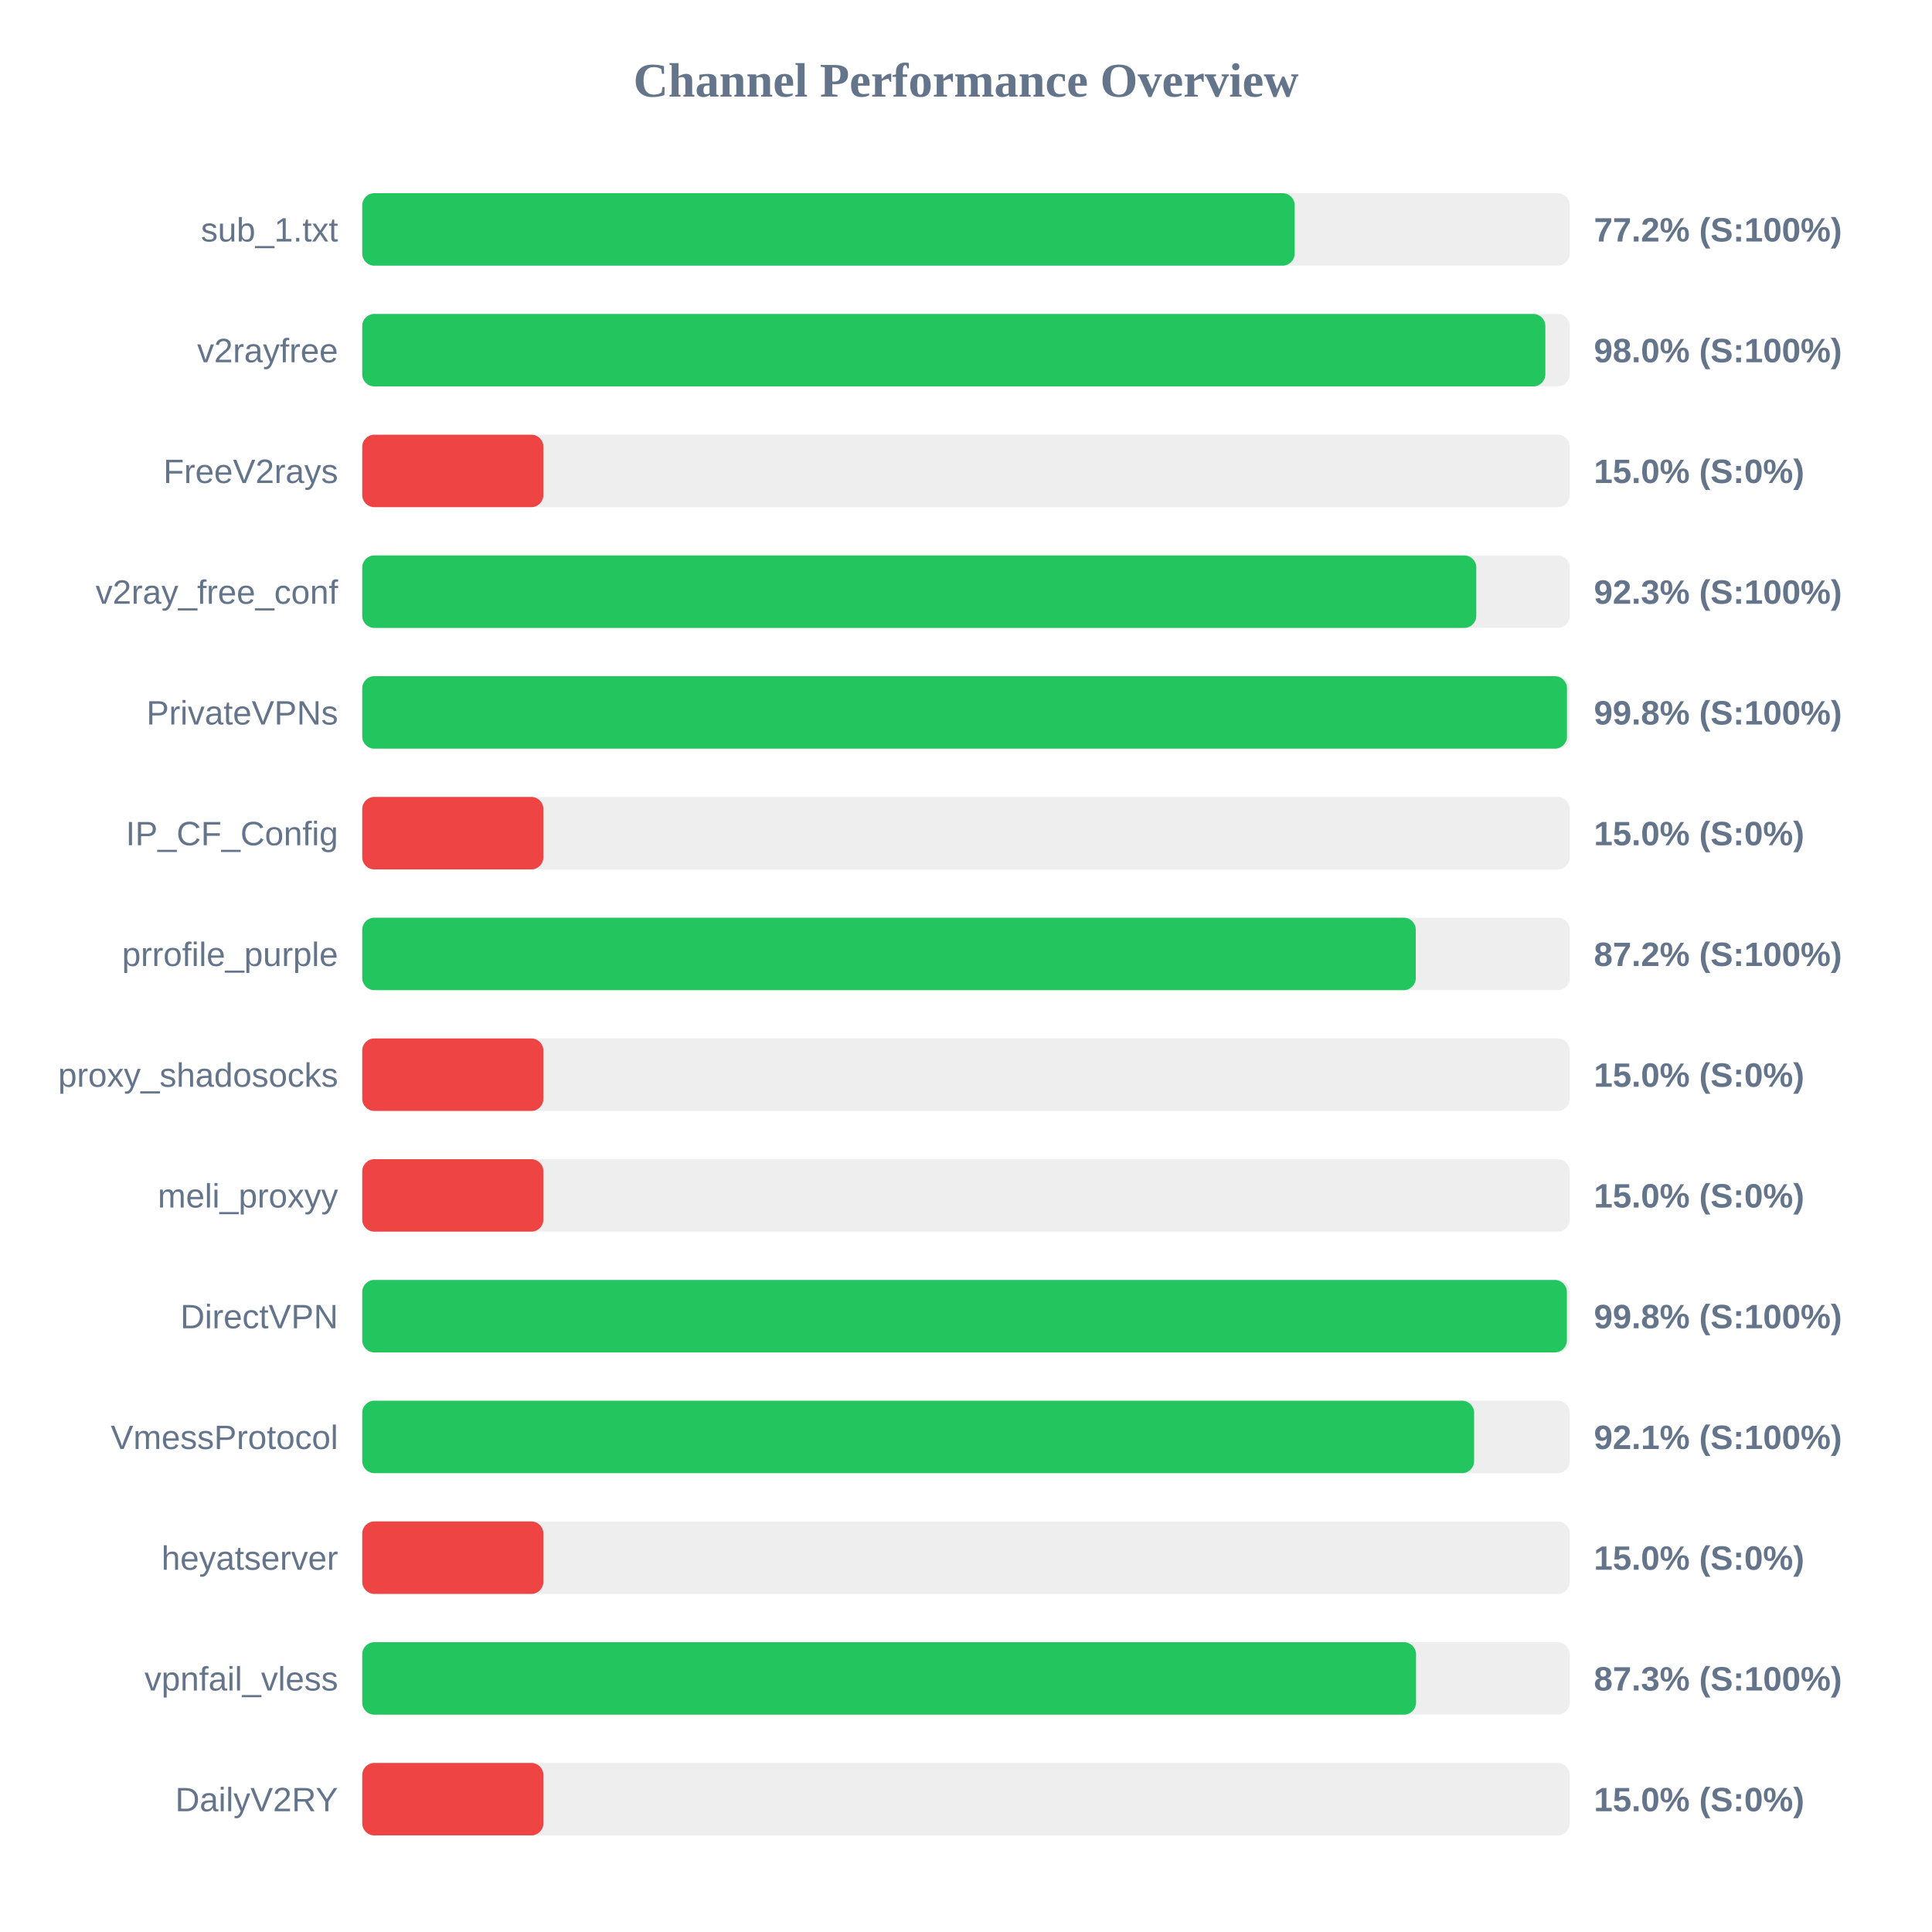
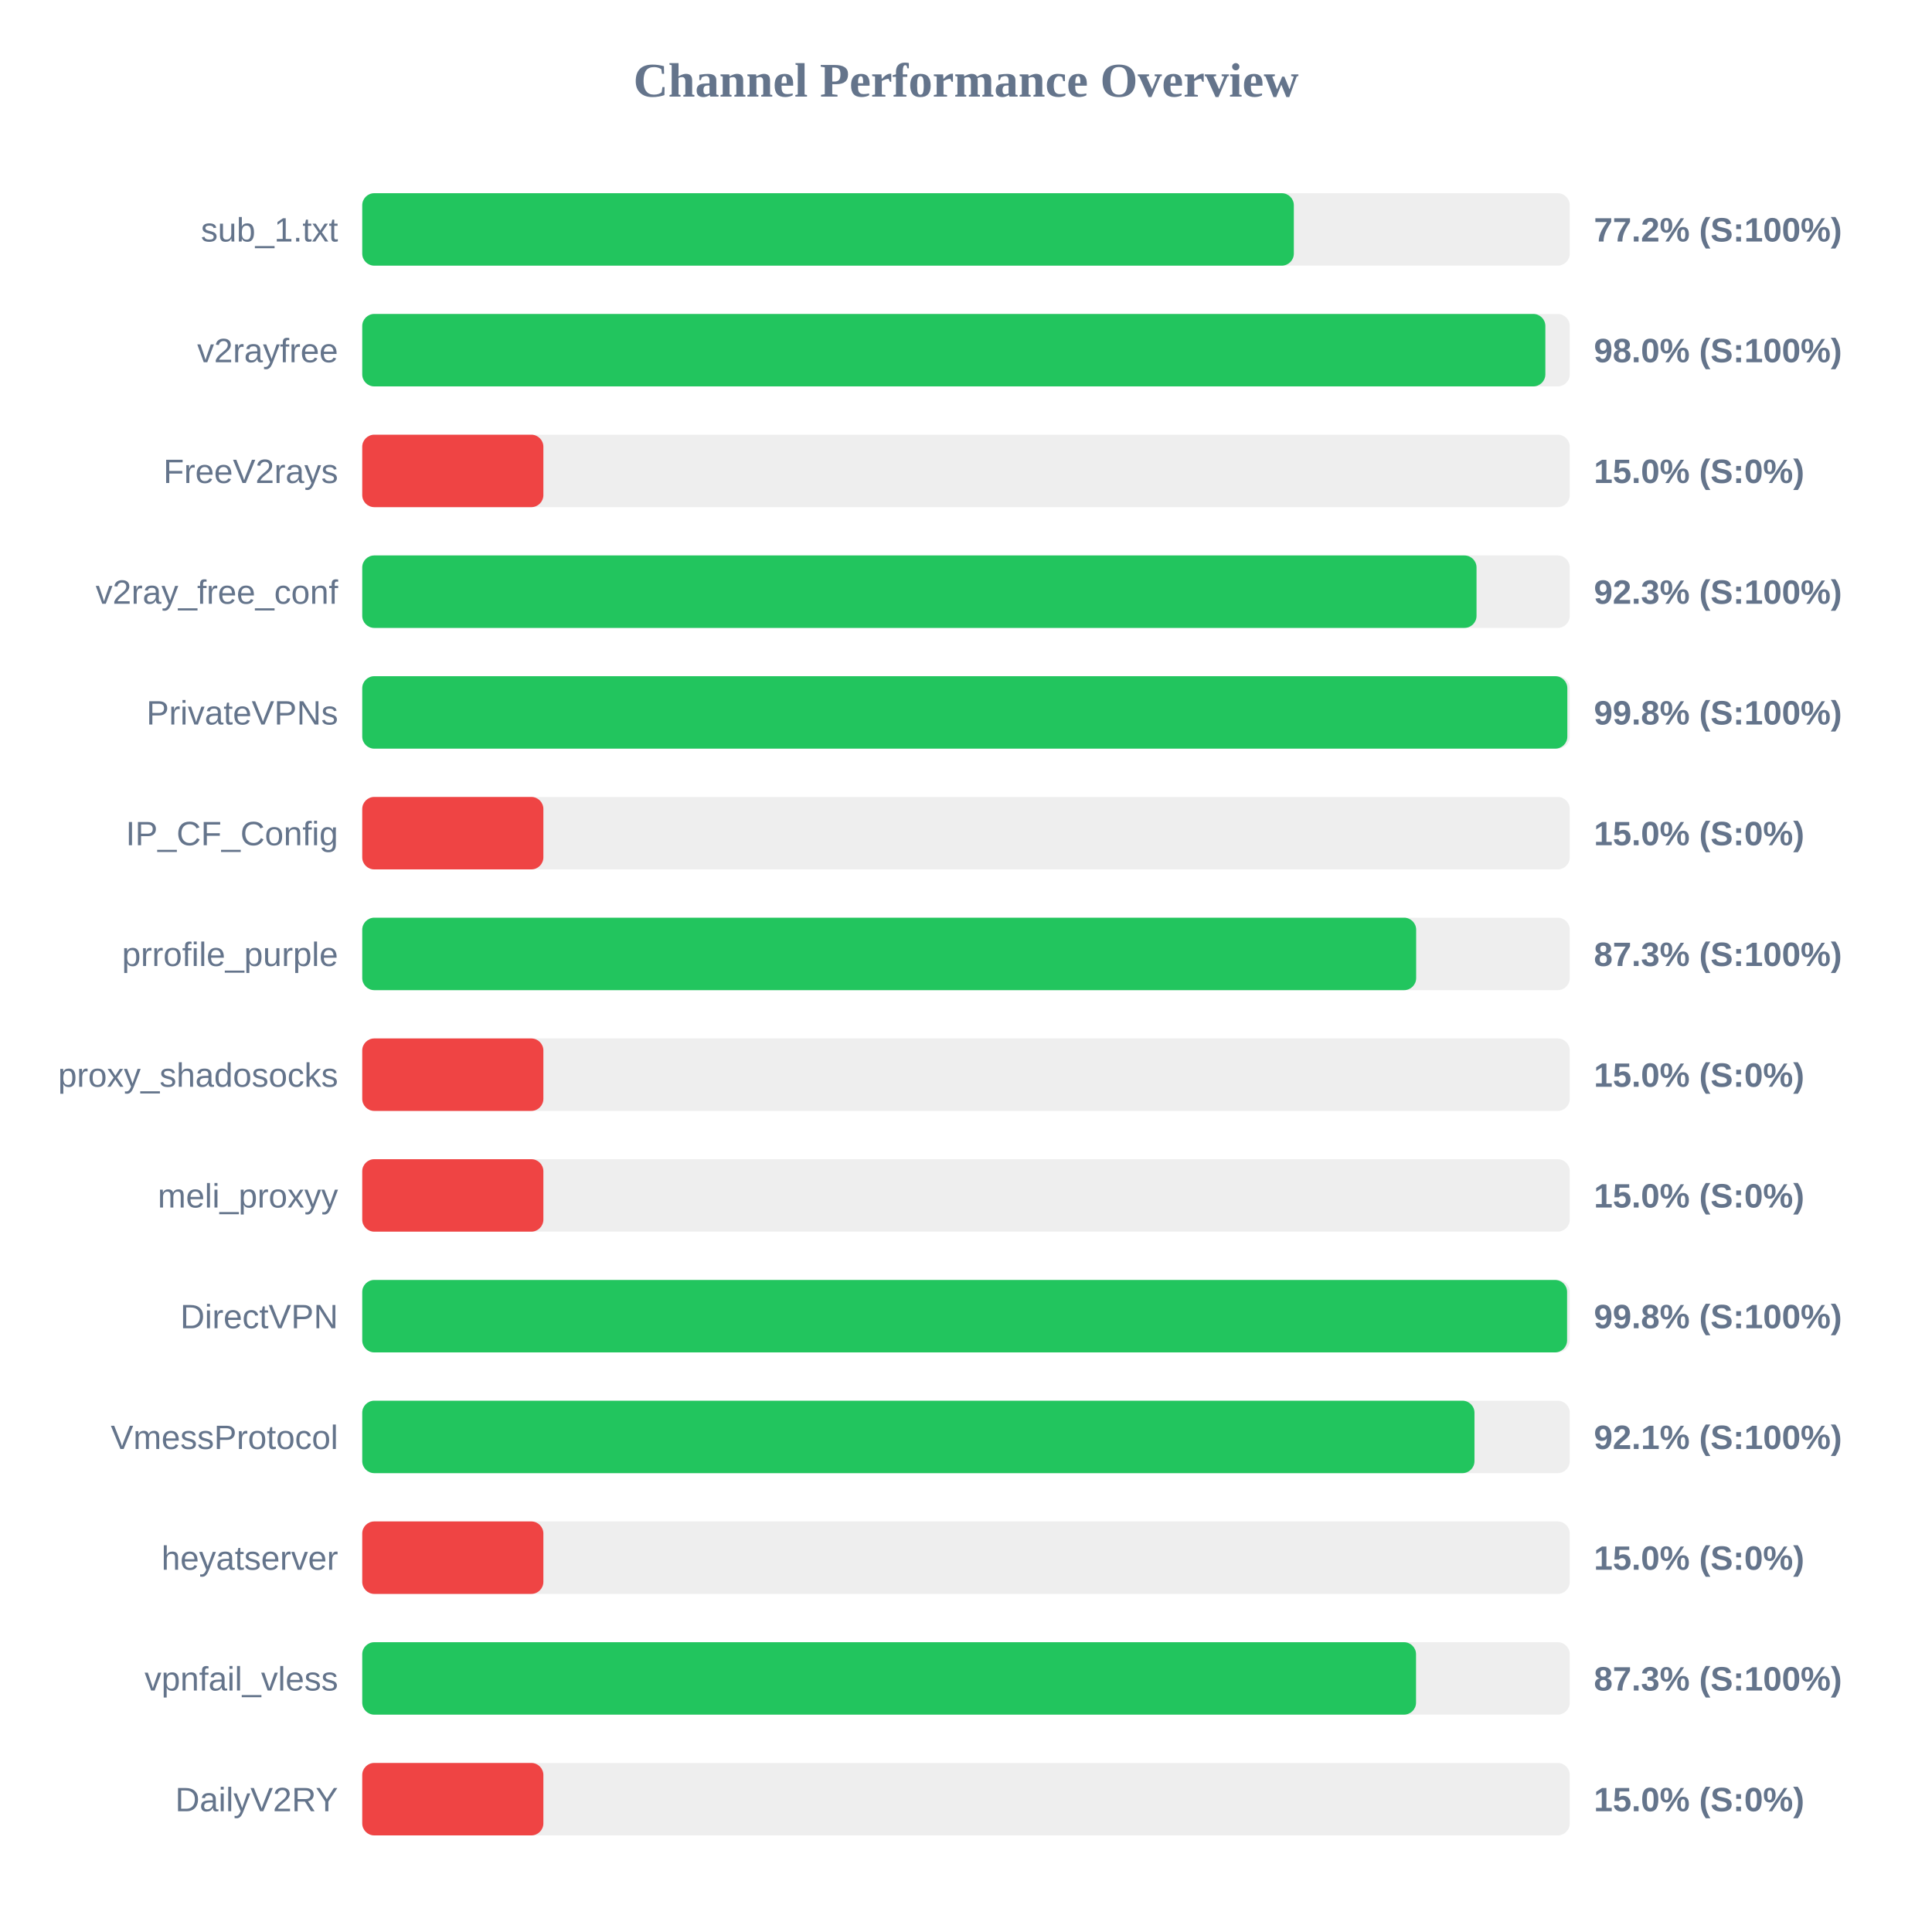
<svg xmlns="http://www.w3.org/2000/svg" width="800" height="800" version="1.1">
  <style>
        .row { font: 14px Arial; fill: #64748b; }
        .score { font: bold 14px Arial; fill: #64748b; }
    </style>
  <text x="400" y="40" text-anchor="middle" font-size="20px" font-weight="bold" fill="#64748b">Channel Performance Overview</text>
  <rect x="150" y="80" width="500" height="30" fill="#eee" rx="5" />
-   <rect x="150" y="80" width="386.1" height="30" fill="#22c55e" rx="5" />
+   <rect x="150" y="80" width="385.75" height="30" fill="#22c55e" rx="5" />
  <text x="140" y="100" text-anchor="end" class="row">sub_1.txt</text>
  <text x="660" y="100" text-anchor="start" class="score">77.2% (S:100%)</text>
  <rect x="150" y="130" width="500" height="30" fill="#eee" rx="5" />
  <rect x="150" y="130" width="489.9" height="30" fill="#22c55e" rx="5" />
  <text x="140" y="150" text-anchor="end" class="row">v2rayfree</text>
  <text x="660" y="150" text-anchor="start" class="score">98.0% (S:100%)</text>
  <rect x="150" y="180" width="500" height="30" fill="#eee" rx="5" />
  <rect x="150" y="180" width="75.0" height="30" fill="#ef4444" rx="5" />
  <text x="140" y="200" text-anchor="end" class="row">FreeV2rays</text>
  <text x="660" y="200" text-anchor="start" class="score">15.0% (S:0%)</text>
  <rect x="150" y="230" width="500" height="30" fill="#eee" rx="5" />
-   <rect x="150" y="230" width="461.3" height="30" fill="#22c55e" rx="5" />
+   <rect x="150" y="230" width="461.4" height="30" fill="#22c55e" rx="5" />
  <text x="140" y="250" text-anchor="end" class="row">v2ray_free_conf</text>
  <text x="660" y="250" text-anchor="start" class="score">92.3% (S:100%)</text>
  <rect x="150" y="280" width="500" height="30" fill="#eee" rx="5" />
-   <rect x="150" y="280" width="498.85" height="30" fill="#22c55e" rx="5" />
+   <rect x="150" y="280" width="499.0" height="30" fill="#22c55e" rx="5" />
  <text x="140" y="300" text-anchor="end" class="row">PrivateVPNs</text>
  <text x="660" y="300" text-anchor="start" class="score">99.8% (S:100%)</text>
  <rect x="150" y="330" width="500" height="30" fill="#eee" rx="5" />
  <rect x="150" y="330" width="75.0" height="30" fill="#ef4444" rx="5" />
  <text x="140" y="350" text-anchor="end" class="row">IP_CF_Config</text>
  <text x="660" y="350" text-anchor="start" class="score">15.0% (S:0%)</text>
  <rect x="150" y="380" width="500" height="30" fill="#eee" rx="5" />
-   <rect x="150" y="380" width="436.25" height="30" fill="#22c55e" rx="5" />
+   <rect x="150" y="380" width="436.4" height="30" fill="#22c55e" rx="5" />
  <text x="140" y="400" text-anchor="end" class="row">prrofile_purple</text>
-   <text x="660" y="400" text-anchor="start" class="score">87.2% (S:100%)</text>
+   <text x="660" y="400" text-anchor="start" class="score">87.3% (S:100%)</text>
  <rect x="150" y="430" width="500" height="30" fill="#eee" rx="5" />
  <rect x="150" y="430" width="75.0" height="30" fill="#ef4444" rx="5" />
  <text x="140" y="450" text-anchor="end" class="row">proxy_shadosocks</text>
  <text x="660" y="450" text-anchor="start" class="score">15.0% (S:0%)</text>
  <rect x="150" y="480" width="500" height="30" fill="#eee" rx="5" />
  <rect x="150" y="480" width="75.0" height="30" fill="#ef4444" rx="5" />
  <text x="140" y="500" text-anchor="end" class="row">meli_proxyy</text>
  <text x="660" y="500" text-anchor="start" class="score">15.0% (S:0%)</text>
  <rect x="150" y="530" width="500" height="30" fill="#eee" rx="5" />
-   <rect x="150" y="530" width="498.8" height="30" fill="#22c55e" rx="5" />
+   <rect x="150" y="530" width="498.9" height="30" fill="#22c55e" rx="5" />
  <text x="140" y="550" text-anchor="end" class="row">DirectVPN</text>
  <text x="660" y="550" text-anchor="start" class="score">99.8% (S:100%)</text>
  <rect x="150" y="580" width="500" height="30" fill="#eee" rx="5" />
-   <rect x="150" y="580" width="460.4" height="30" fill="#22c55e" rx="5" />
+   <rect x="150" y="580" width="460.55" height="30" fill="#22c55e" rx="5" />
  <text x="140" y="600" text-anchor="end" class="row">VmessProtocol</text>
  <text x="660" y="600" text-anchor="start" class="score">92.1% (S:100%)</text>
  <rect x="150" y="630" width="500" height="30" fill="#eee" rx="5" />
  <rect x="150" y="630" width="75.0" height="30" fill="#ef4444" rx="5" />
  <text x="140" y="650" text-anchor="end" class="row">heyatserver</text>
  <text x="660" y="650" text-anchor="start" class="score">15.0% (S:0%)</text>
  <rect x="150" y="680" width="500" height="30" fill="#eee" rx="5" />
  <rect x="150" y="680" width="436.35" height="30" fill="#22c55e" rx="5" />
  <text x="140" y="700" text-anchor="end" class="row">vpnfail_vless</text>
  <text x="660" y="700" text-anchor="start" class="score">87.3% (S:100%)</text>
  <rect x="150" y="730" width="500" height="30" fill="#eee" rx="5" />
  <rect x="150" y="730" width="75.0" height="30" fill="#ef4444" rx="5" />
  <text x="140" y="750" text-anchor="end" class="row">DailyV2RY</text>
  <text x="660" y="750" text-anchor="start" class="score">15.0% (S:0%)</text>
</svg>
